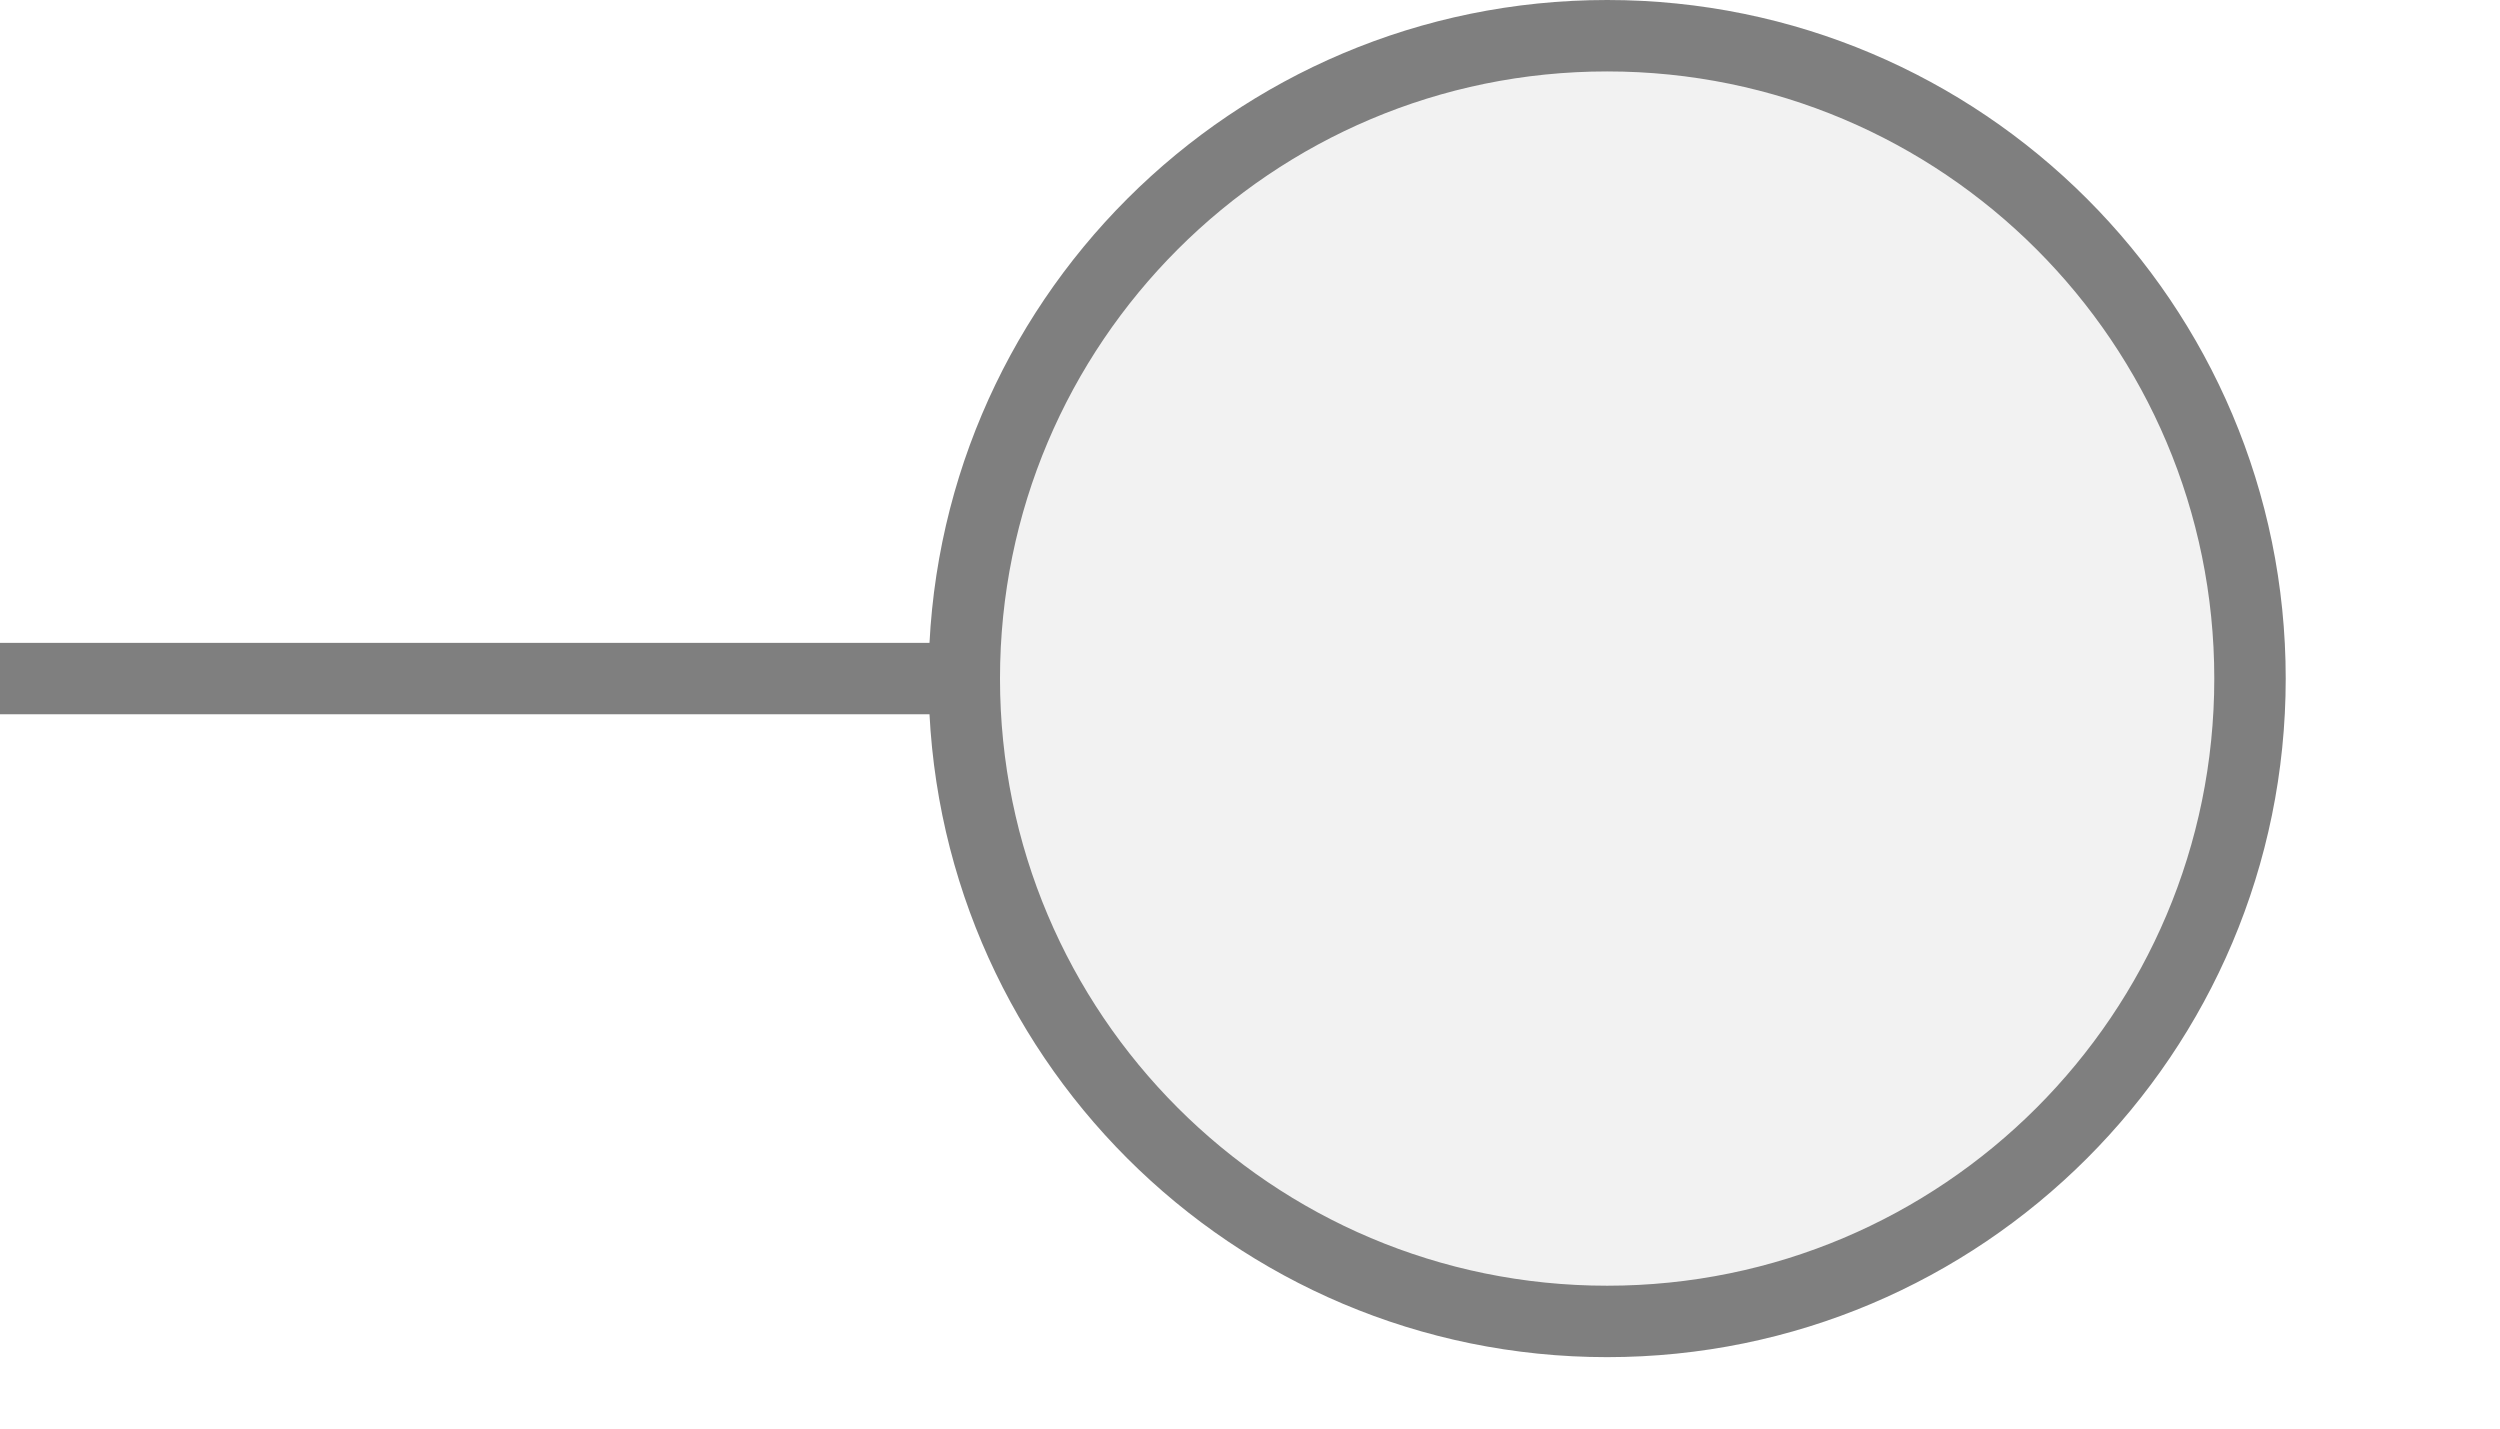
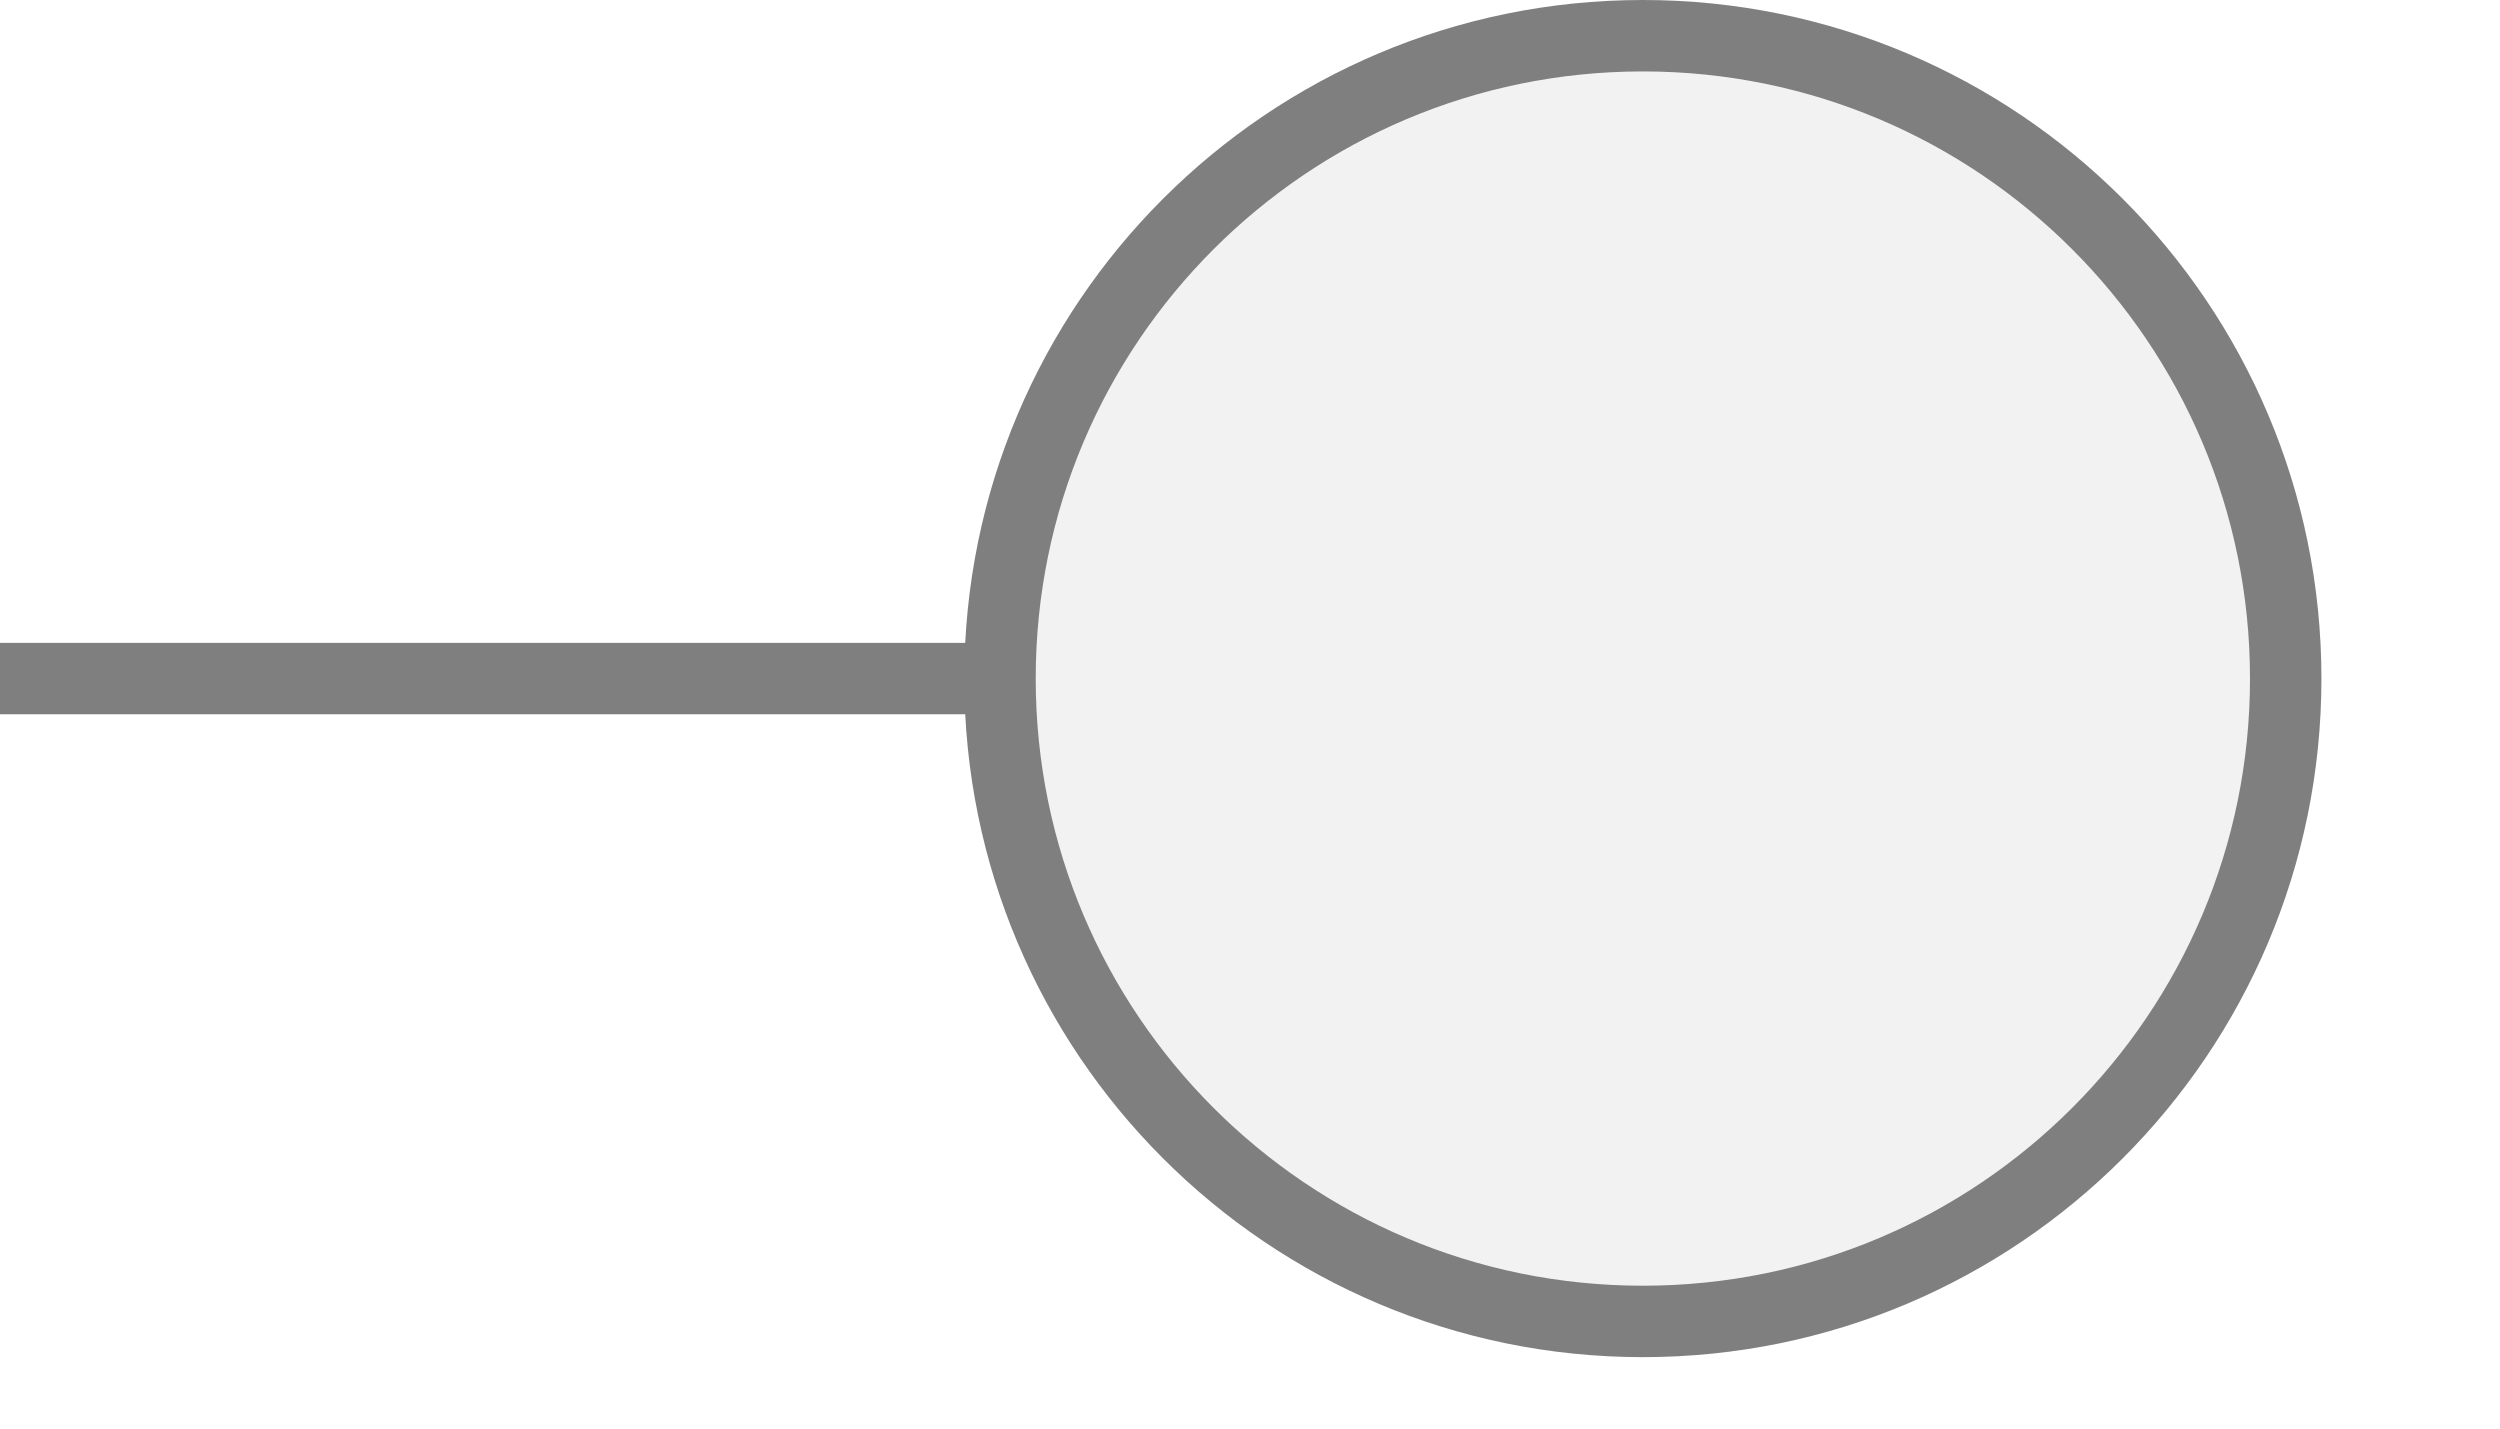
<svg xmlns="http://www.w3.org/2000/svg" width="35px" height="20px" viewBox="0 0 35 20">
-   <line x1="0" y1="9.5" x2="13.5" y2="9.5" stroke="#7f7f7f" stroke-width="1" stroke-linecap="round" />
-   <circle cx="22.5" cy="9.5" r="9" fill="#f2f2f2" stroke="#7f7f7f" stroke-width="1" />
+   <line x1="14" y1="9.5" x2="0" y2="9.5" stroke="#7f7f7f" stroke-width="1" stroke-linecap="round" />
+   <circle cx="23" cy="9.5" r="9" fill="#f2f2f2" stroke="#7f7f7f" stroke-width="1" />
</svg>
